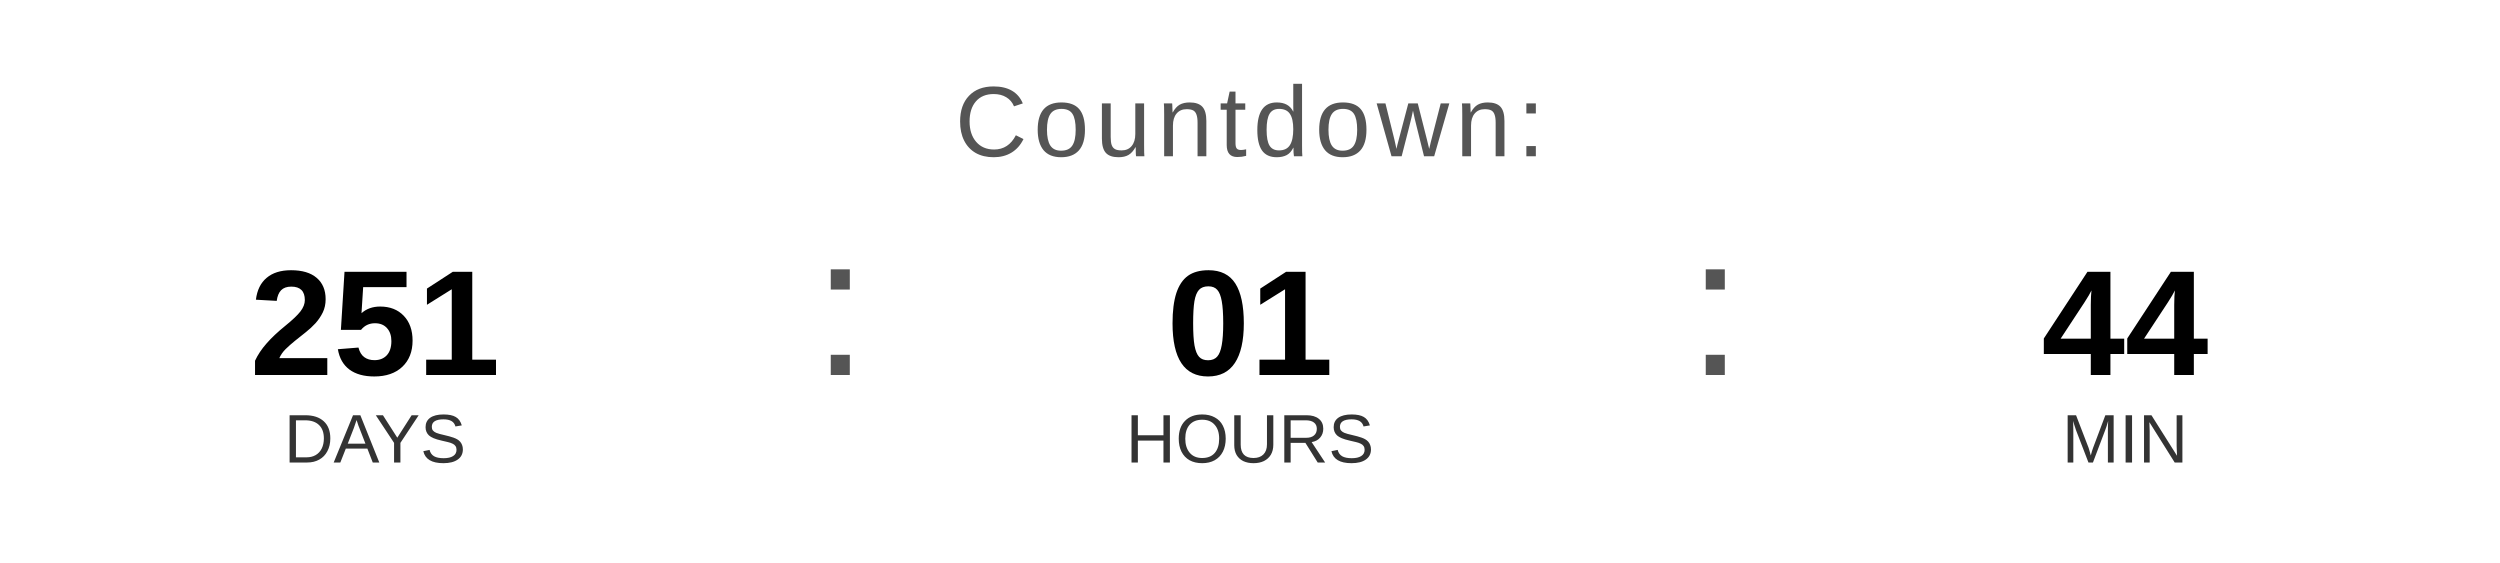
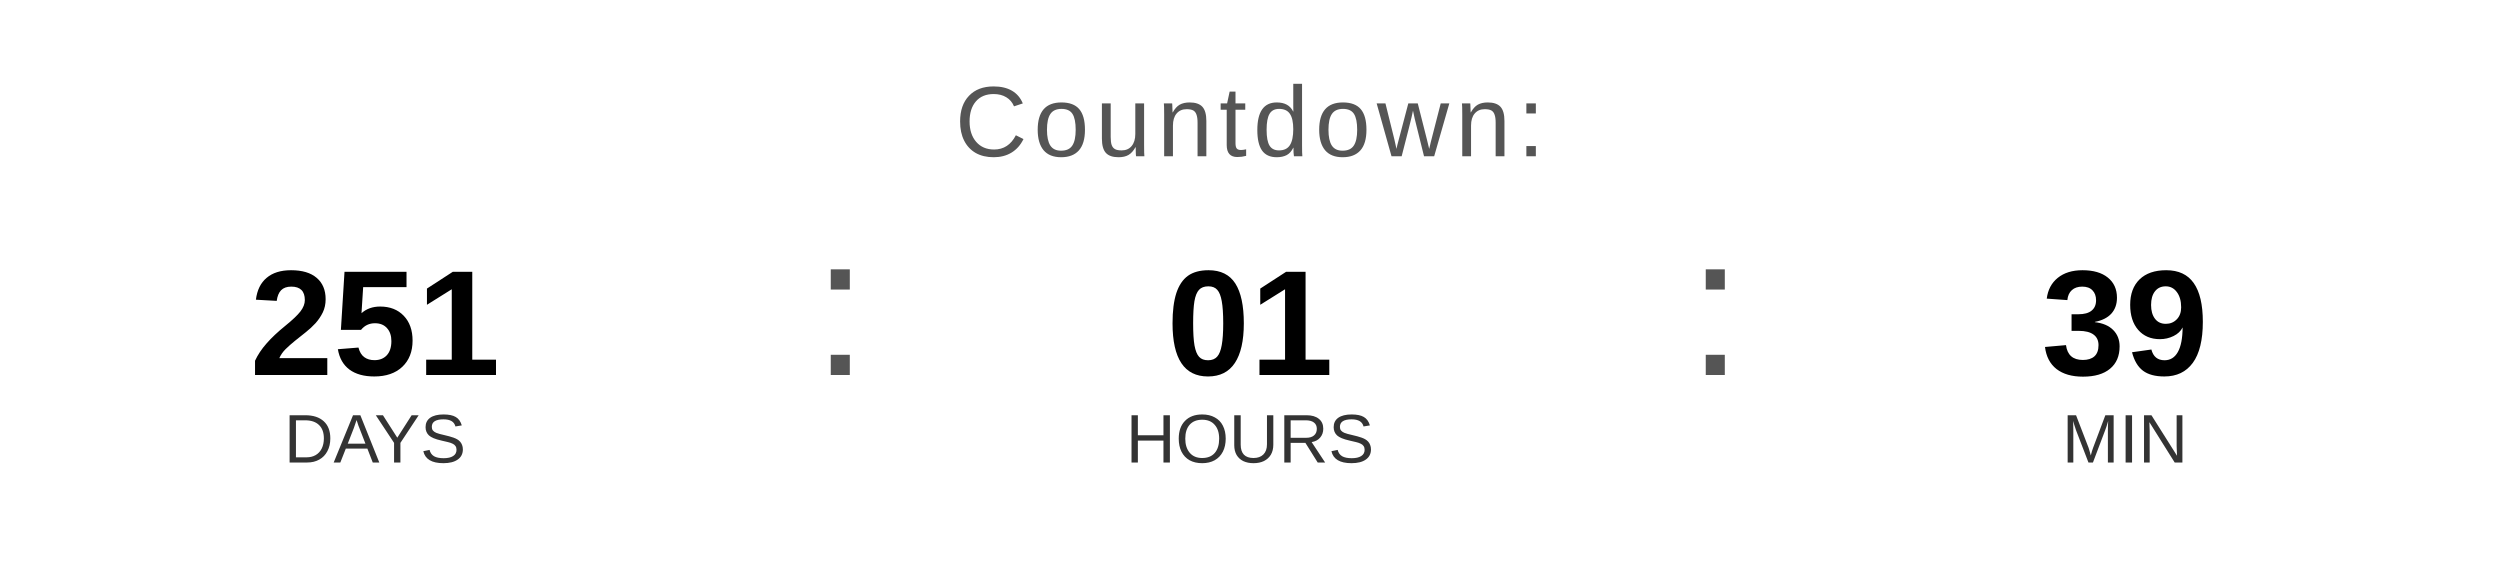
<svg xmlns="http://www.w3.org/2000/svg" width="400" height="90" viewBox="0 0 400 90">
  <text x="200" y="25" font-family="Arial, Helvetica, sans-serif" font-size="16" fill="#555555" text-anchor="middle" letter-spacing="1">
    Countdown:
  </text>
  <text x="60" y="60" font-family="Arial, Helvetica, sans-serif" font-size="24" font-weight="bold" fill="#000000" text-anchor="middle">251</text>
  <text x="60" y="74" font-family="Arial, Helvetica, sans-serif" font-size="11" fill="#333333" text-anchor="middle">DAYS</text>
  <text x="130" y="60" font-family="Arial, sans-serif" font-size="32" fill="#555555">:</text>
  <text x="200" y="60" font-family="Arial, Helvetica, sans-serif" font-size="24" font-weight="bold" fill="#000000" text-anchor="middle">01</text>
  <text x="200" y="74" font-family="Arial, Helvetica, sans-serif" font-size="11" fill="#333333" text-anchor="middle">HOURS</text>
  <text x="270" y="60" font-family="Arial, sans-serif" font-size="32" fill="#555555">:</text>
-   <text x="340" y="60" font-family="Arial, Helvetica, sans-serif" font-size="24" font-weight="bold" fill="#000000" text-anchor="middle">44</text>
+   <text x="340" y="60" font-family="Arial, Helvetica, sans-serif" font-size="24" font-weight="bold" fill="#000000" text-anchor="middle">39</text>
  <text x="340" y="74" font-family="Arial, Helvetica, sans-serif" font-size="11" fill="#333333" text-anchor="middle">MIN</text>
</svg>
